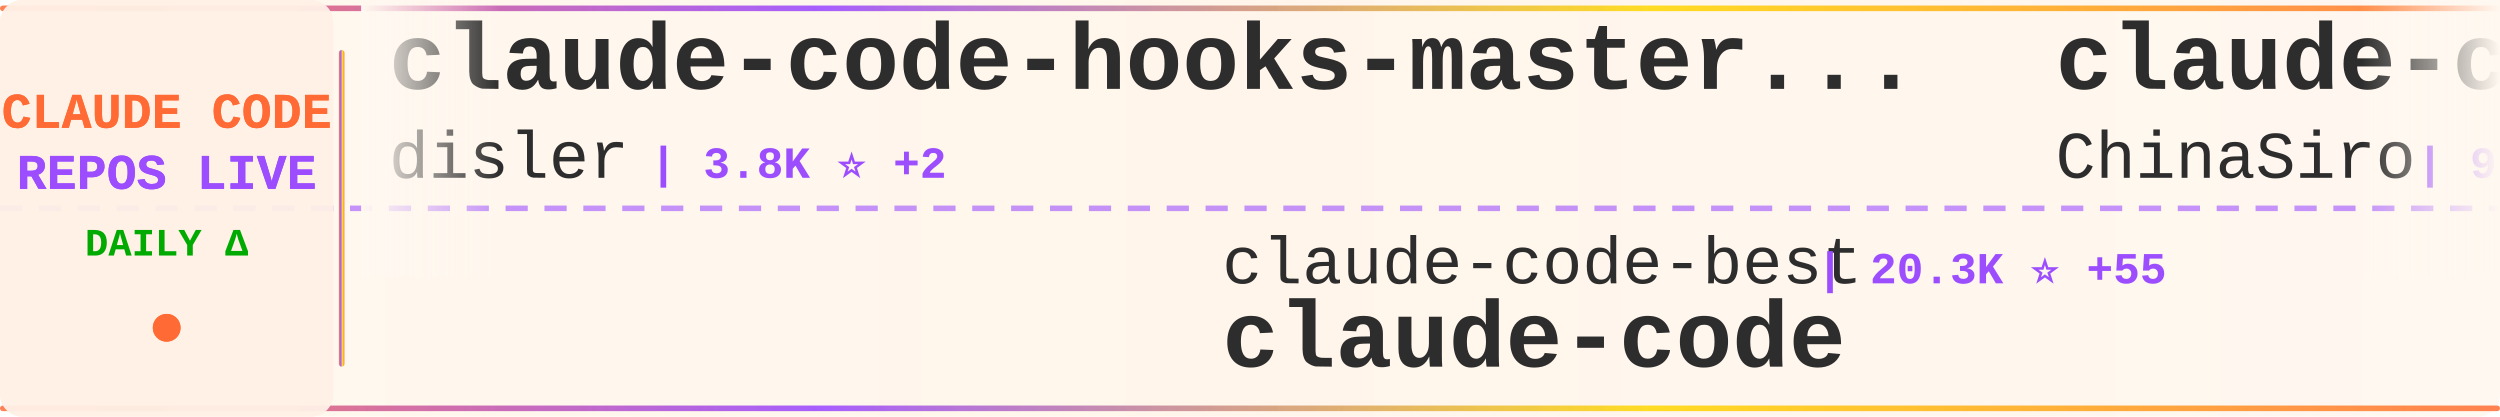
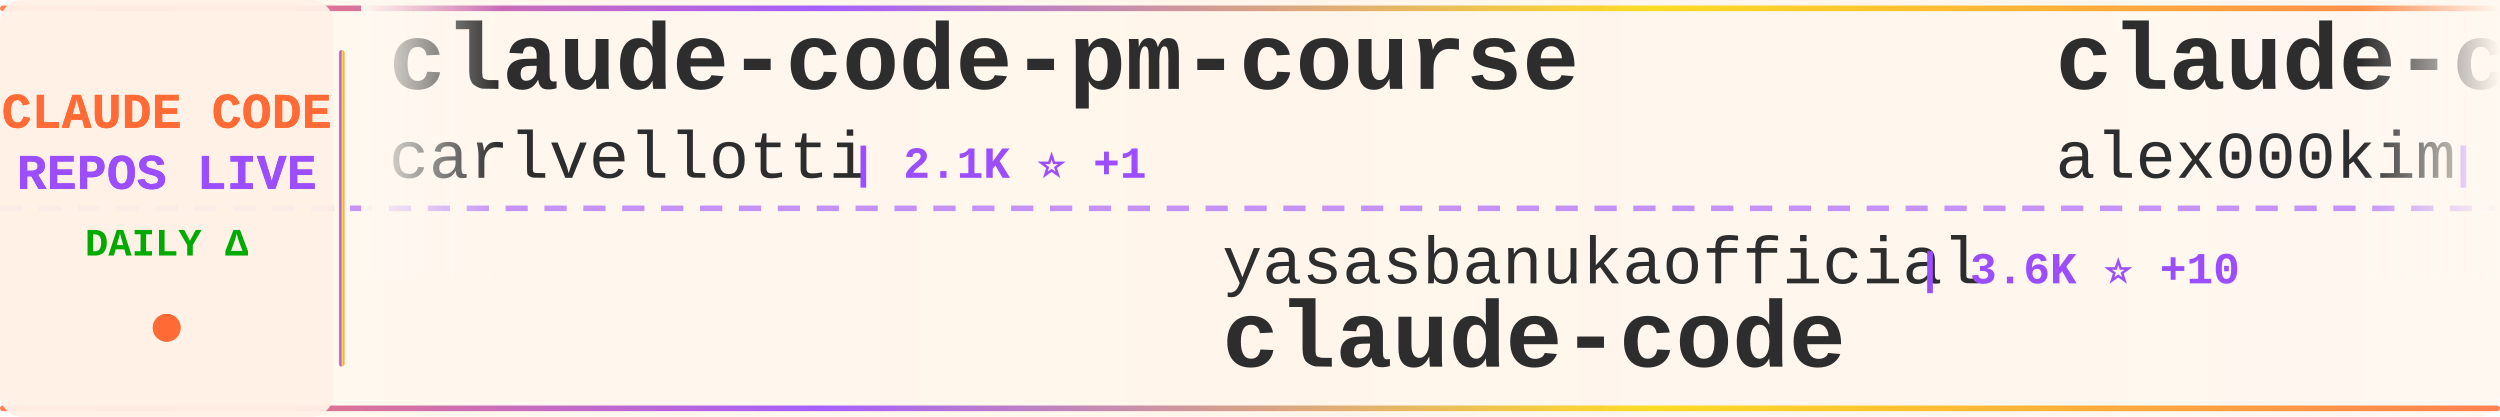
<svg xmlns="http://www.w3.org/2000/svg" width="900" height="150">
  <defs>
    <linearGradient id="tickerBg" x1="0%" y1="0%" x2="100%" y2="0%">
      <stop offset="0%" style="stop-color:#fff8f0;stop-opacity:0.98" />
      <stop offset="50%" style="stop-color:#fff5eb;stop-opacity:1" />
      <stop offset="100%" style="stop-color:#fff8f0;stop-opacity:0.98" />
    </linearGradient>
    <linearGradient id="borderGrad" x1="0%" y1="0%" x2="100%" y2="0%">
      <stop offset="0%" style="stop-color:#FF6B35;stop-opacity:0.85">
        <animate attributeName="stop-opacity" values="0.85;1;0.85" dur="2s" repeatCount="indefinite" />
      </stop>
      <stop offset="33%" style="stop-color:#9C4EFF;stop-opacity:0.9">
        <animate attributeName="stop-opacity" values="0.9;1;0.9" dur="2.2s" repeatCount="indefinite" />
      </stop>
      <stop offset="66%" style="stop-color:#FFD700;stop-opacity:0.85">
        <animate attributeName="stop-opacity" values="0.85;1;0.85" dur="1.8s" repeatCount="indefinite" />
      </stop>
      <stop offset="100%" style="stop-color:#FF6B35;stop-opacity:0.85">
        <animate attributeName="stop-opacity" values="0.85;1;0.85" dur="2s" repeatCount="indefinite" />
      </stop>
    </linearGradient>
    <filter id="textGlow">
      <feGaussianBlur stdDeviation="0.15" result="coloredBlur" />
      <feMerge>
        <feMergeNode in="coloredBlur" />
        <feMergeNode in="SourceGraphic" />
      </feMerge>
    </filter>
    <filter id="metricGlow">
      <feGaussianBlur stdDeviation="0.2" result="coloredBlur" />
      <feMerge>
        <feMergeNode in="coloredBlur" />
        <feMergeNode in="SourceGraphic" />
      </feMerge>
    </filter>
    <linearGradient id="leftFade" x1="0%" y1="0%" x2="100%" y2="0%">
      <stop offset="0%" style="stop-color:#fff8f0;stop-opacity:1" />
      <stop offset="100%" style="stop-color:#fff8f0;stop-opacity:0" />
    </linearGradient>
    <linearGradient id="rightFade" x1="0%" y1="0%" x2="100%" y2="0%">
      <stop offset="0%" style="stop-color:#fff8f0;stop-opacity:0" />
      <stop offset="100%" style="stop-color:#fff8f0;stop-opacity:1" />
    </linearGradient>
  </defs>
  <rect width="900" height="150" fill="url(#tickerBg)" rx="8" />
  <rect x="0" y="2" width="900" height="2" fill="url(#borderGrad)" rx="1" />
  <rect x="0" y="146" width="900" height="2" fill="url(#borderGrad)" rx="1" />
  <line x1="0" y1="75" x2="900" y2="75" stroke="#9C4EFF" stroke-width="2" stroke-dasharray="8 6" opacity="0.6" />
  <rect x="0" y="0" width="120" height="150" fill="#fff0e6" opacity="0.95" rx="8" />
  <text x="60" y="46" font-family="'Courier New', monospace" font-size="18" font-weight="bold" fill="#FF6B35" text-anchor="middle" filter="url(#textGlow)">
    CLAUDE CODE
  </text>
  <text x="60" y="68" font-family="'Courier New', monospace" font-size="18" font-weight="bold" fill="#9C4EFF" text-anchor="middle" filter="url(#textGlow)">
    REPOS LIVE
  </text>
  <text x="60" y="92" font-family="'Courier New', monospace" font-size="14" font-weight="bold" fill="#00aa00" text-anchor="middle">
    DAILY Δ
  </text>
  <circle cx="60" cy="118" r="5" fill="#FF6B35" filter="url(#metricGlow)">
    <animate attributeName="r" values="4;6;4" dur="1.5s" repeatCount="indefinite" />
    <animate attributeName="opacity" values="0.6;1;0.6" dur="1.5s" repeatCount="indefinite" />
  </circle>
  <rect x="122" y="18" width="2" height="114" fill="url(#borderGrad)" rx="1" />
  <clipPath id="tickerClip">
    <rect x="130" y="0" width="770" height="150" />
  </clipPath>
  <g clip-path="url(#tickerClip)">
    <g id="tickerItems">
      <animateTransform attributeName="transform" attributeType="XML" type="translate" from="0 0" to="-3000 0" dur="54s" repeatCount="indefinite" />
      <g transform="translate(0, 0)">
-         <text x="140" y="32" font-family="'Courier New', monospace" font-size="34" font-weight="bold" fill="#2d2d2d">claude-code-hooks-master...</text>
-         <text x="140" y="64" font-family="'Courier New', monospace" font-size="24" font-weight="normal" fill="#2d2d2d" opacity="1.0">disler</text>
-         <text x="234" y="64" font-family="'Courier New', monospace" font-size="16" font-weight="bold" fill="#9C4EFF"> | 3.8K ⭐ +2</text>
+         <text x="140" y="32" font-family="'Courier New', monospace" font-size="34" font-weight="bold" fill="#2d2d2d">claude-code-pm-course</text>
+         <text x="140" y="64" font-family="'Courier New', monospace" font-size="24" font-weight="normal" fill="#2d2d2d" opacity="1.0">carlvellotti</text>
+         <text x="306" y="64" font-family="'Courier New', monospace" font-size="16" font-weight="bold" fill="#9C4EFF"> | 2.1K ⭐ +1</text>
      </g>
      <g transform="translate(300, 0)">
-         <text x="140" y="102" font-family="'Courier New', monospace" font-size="24" font-weight="normal" fill="#2d2d2d" opacity="1.0">claude-code-best</text>
-         <text x="354" y="102" font-family="'Courier New', monospace" font-size="16" font-weight="bold" fill="#9C4EFF"> | 20.3K ⭐ +55</text>
+         <text x="140" y="102" font-family="'Courier New', monospace" font-size="24" font-weight="normal" fill="#2d2d2d" opacity="1.0">yasasbanukaofficial</text>
+         <text x="390" y="102" font-family="'Courier New', monospace" font-size="16" font-weight="bold" fill="#9C4EFF"> | 3.6K ⭐ +10</text>
        <text x="140" y="132" font-family="'Courier New', monospace" font-size="34" font-weight="bold" fill="#2d2d2d">claude-code</text>
      </g>
      <g transform="translate(600, 0)">
-         <text x="140" y="32" font-family="'Courier New', monospace" font-size="34" font-weight="bold" fill="#2d2d2d">claude-code-sourcemap</text>
-         <text x="140" y="64" font-family="'Courier New', monospace" font-size="24" font-weight="normal" fill="#2d2d2d" opacity="1.0">ChinaSiro</text>
-         <text x="270" y="64" font-family="'Courier New', monospace" font-size="16" font-weight="bold" fill="#9C4EFF"> | 9.4K ⭐ +8</text>
+         <text x="140" y="32" font-family="'Courier New', monospace" font-size="34" font-weight="bold" fill="#2d2d2d">claude-code</text>
+         <text x="140" y="64" font-family="'Courier New', monospace" font-size="24" font-weight="normal" fill="#2d2d2d" opacity="1.0">alex000kim</text>
+         <text x="282" y="64" font-family="'Courier New', monospace" font-size="16" font-weight="bold" fill="#9C4EFF"> | 228 ⭐</text>
      </g>
      <g transform="translate(900, 0)">
-         <text x="140" y="102" font-family="'Courier New', monospace" font-size="24" font-weight="normal" fill="#2d2d2d" opacity="1.0">edmund-io</text>
-         <text x="270" y="102" font-family="'Courier New', monospace" font-size="16" font-weight="bold" fill="#9C4EFF"> | 1.5K ⭐ +1</text>
-         <text x="140" y="132" font-family="'Courier New', monospace" font-size="34" font-weight="bold" fill="#2d2d2d">edmunds-claude-code</text>
+         <text x="140" y="102" font-family="'Courier New', monospace" font-size="24" font-weight="normal" fill="#2d2d2d" opacity="1.0">Yeachan-Heo</text>
+         <text x="294" y="102" font-family="'Courier New', monospace" font-size="16" font-weight="bold" fill="#9C4EFF"> | 36.9K ⭐ +71</text>
+         <text x="140" y="132" font-family="'Courier New', monospace" font-size="34" font-weight="bold" fill="#2d2d2d">oh-my-claudecode</text>
      </g>
      <g transform="translate(1200, 0)">
-         <text x="140" y="32" font-family="'Courier New', monospace" font-size="34" font-weight="bold" fill="#2d2d2d">Claude-code</text>
-         <text x="140" y="64" font-family="'Courier New', monospace" font-size="24" font-weight="normal" fill="#2d2d2d" opacity="1.0">fazxes</text>
-         <text x="234" y="64" font-family="'Courier New', monospace" font-size="16" font-weight="bold" fill="#9C4EFF"> | 222 ⭐</text>
+         <text x="140" y="32" font-family="'Courier New', monospace" font-size="34" font-weight="bold" fill="#2d2d2d">claude-code-source-build</text>
+         <text x="140" y="64" font-family="'Courier New', monospace" font-size="24" font-weight="normal" fill="#2d2d2d" opacity="1.0">andrew-kramer-inno</text>
+         <text x="378" y="64" font-family="'Courier New', monospace" font-size="16" font-weight="bold" fill="#9C4EFF"> | 589 ⭐</text>
      </g>
      <g transform="translate(1500, 0)">
-         <text x="140" y="102" font-family="'Courier New', monospace" font-size="24" font-weight="normal" fill="#2d2d2d" opacity="1.0">anthropics</text>
-         <text x="282" y="102" font-family="'Courier New', monospace" font-size="16" font-weight="bold" fill="#9C4EFF"> | 5.3K ⭐ +16</text>
-         <text x="140" y="132" font-family="'Courier New', monospace" font-size="34" font-weight="bold" fill="#2d2d2d">claude-code-security-rev...</text>
+         <text x="140" y="102" font-family="'Courier New', monospace" font-size="24" font-weight="normal" fill="#2d2d2d" opacity="1.0">ding113</text>
+         <text x="246" y="102" font-family="'Courier New', monospace" font-size="16" font-weight="bold" fill="#9C4EFF"> | 3.2K ⭐ +9</text>
+         <text x="140" y="132" font-family="'Courier New', monospace" font-size="34" font-weight="bold" fill="#2d2d2d">claude-code-hub</text>
      </g>
      <g transform="translate(1800, 0)">
-         <text x="140" y="32" font-family="'Courier New', monospace" font-size="34" font-weight="bold" fill="#2d2d2d">claude-code-tips</text>
-         <text x="140" y="64" font-family="'Courier New', monospace" font-size="24" font-weight="normal" fill="#2d2d2d" opacity="1.0">ykdojo</text>
-         <text x="234" y="64" font-family="'Courier New', monospace" font-size="16" font-weight="bold" fill="#9C4EFF"> | 8.9K ⭐ +6</text>
+         <text x="140" y="32" font-family="'Courier New', monospace" font-size="34" font-weight="bold" fill="#2d2d2d">how-claude-code-works</text>
+         <text x="140" y="64" font-family="'Courier New', monospace" font-size="24" font-weight="normal" fill="#2d2d2d" opacity="1.0">Windy3f3f3f3f</text>
+         <text x="318" y="64" font-family="'Courier New', monospace" font-size="16" font-weight="bold" fill="#9C4EFF"> | 2.7K ⭐ +12</text>
      </g>
      <g transform="translate(2100, 0)">
-         <text x="140" y="102" font-family="'Courier New', monospace" font-size="24" font-weight="normal" fill="#2d2d2d" opacity="1.0">OneRedOak</text>
-         <text x="270" y="102" font-family="'Courier New', monospace" font-size="16" font-weight="bold" fill="#9C4EFF"> | 3.8K ⭐ +1</text>
-         <text x="140" y="132" font-family="'Courier New', monospace" font-size="34" font-weight="bold" fill="#2d2d2d">claude-code-workflows</text>
+         <text x="140" y="102" font-family="'Courier New', monospace" font-size="24" font-weight="normal" fill="#2d2d2d" opacity="1.0">zebbern</text>
+         <text x="246" y="102" font-family="'Courier New', monospace" font-size="16" font-weight="bold" fill="#9C4EFF"> | 4.3K ⭐ +2</text>
+         <text x="140" y="132" font-family="'Courier New', monospace" font-size="34" font-weight="bold" fill="#2d2d2d">claude-code-guide</text>
      </g>
      <g transform="translate(2400, 0)">
-         <text x="140" y="32" font-family="'Courier New', monospace" font-size="34" font-weight="bold" fill="#2d2d2d">claude-code</text>
-         <text x="140" y="64" font-family="'Courier New', monospace" font-size="24" font-weight="normal" fill="#2d2d2d" opacity="1.0">xorespesp</text>
-         <text x="270" y="64" font-family="'Courier New', monospace" font-size="16" font-weight="bold" fill="#9C4EFF"> | 229 ⭐ +1</text>
+         <text x="140" y="32" font-family="'Courier New', monospace" font-size="34" font-weight="bold" fill="#2d2d2d">claude-code-templates</text>
+         <text x="140" y="64" font-family="'Courier New', monospace" font-size="24" font-weight="normal" fill="#2d2d2d" opacity="1.0">davila7</text>
+         <text x="246" y="64" font-family="'Courier New', monospace" font-size="16" font-weight="bold" fill="#9C4EFF"> | 28.3K ⭐ +23</text>
      </g>
      <g transform="translate(2700, 0)">
-         <text x="140" y="102" font-family="'Courier New', monospace" font-size="24" font-weight="normal" fill="#2d2d2d" opacity="1.0">zebbern</text>
-         <text x="246" y="102" font-family="'Courier New', monospace" font-size="16" font-weight="bold" fill="#9C4EFF"> | 4.3K ⭐ +5</text>
-         <text x="140" y="132" font-family="'Courier New', monospace" font-size="34" font-weight="bold" fill="#2d2d2d">claude-code-guide</text>
+         <text x="140" y="102" font-family="'Courier New', monospace" font-size="24" font-weight="normal" fill="#2d2d2d" opacity="1.0">anthropics</text>
+         <text x="282" y="102" font-family="'Courier New', monospace" font-size="16" font-weight="bold" fill="#9C4EFF"> | 8.1K ⭐ +13</text>
+         <text x="140" y="132" font-family="'Courier New', monospace" font-size="34" font-weight="bold" fill="#2d2d2d">claude-code-action</text>
      </g>
      <g transform="translate(3000, 0)">
-         <text x="140" y="32" font-family="'Courier New', monospace" font-size="34" font-weight="bold" fill="#2d2d2d">claude-code-hooks-master...</text>
-         <text x="140" y="64" font-family="'Courier New', monospace" font-size="24" font-weight="normal" fill="#2d2d2d" opacity="1.0">disler</text>
-         <text x="234" y="64" font-family="'Courier New', monospace" font-size="16" font-weight="bold" fill="#9C4EFF"> | 3.8K ⭐ +2</text>
+         <text x="140" y="32" font-family="'Courier New', monospace" font-size="34" font-weight="bold" fill="#2d2d2d">claude-code-pm-course</text>
+         <text x="140" y="64" font-family="'Courier New', monospace" font-size="24" font-weight="normal" fill="#2d2d2d" opacity="1.0">carlvellotti</text>
+         <text x="306" y="64" font-family="'Courier New', monospace" font-size="16" font-weight="bold" fill="#9C4EFF"> | 2.1K ⭐ +1</text>
      </g>
      <g transform="translate(3300, 0)">
-         <text x="140" y="102" font-family="'Courier New', monospace" font-size="24" font-weight="normal" fill="#2d2d2d" opacity="1.0">claude-code-best</text>
-         <text x="354" y="102" font-family="'Courier New', monospace" font-size="16" font-weight="bold" fill="#9C4EFF"> | 20.3K ⭐ +55</text>
+         <text x="140" y="102" font-family="'Courier New', monospace" font-size="24" font-weight="normal" fill="#2d2d2d" opacity="1.0">yasasbanukaofficial</text>
+         <text x="390" y="102" font-family="'Courier New', monospace" font-size="16" font-weight="bold" fill="#9C4EFF"> | 3.6K ⭐ +10</text>
        <text x="140" y="132" font-family="'Courier New', monospace" font-size="34" font-weight="bold" fill="#2d2d2d">claude-code</text>
      </g>
      <g transform="translate(3600, 0)">
-         <text x="140" y="32" font-family="'Courier New', monospace" font-size="34" font-weight="bold" fill="#2d2d2d">claude-code-sourcemap</text>
-         <text x="140" y="64" font-family="'Courier New', monospace" font-size="24" font-weight="normal" fill="#2d2d2d" opacity="1.0">ChinaSiro</text>
-         <text x="270" y="64" font-family="'Courier New', monospace" font-size="16" font-weight="bold" fill="#9C4EFF"> | 9.4K ⭐ +8</text>
+         <text x="140" y="32" font-family="'Courier New', monospace" font-size="34" font-weight="bold" fill="#2d2d2d">claude-code</text>
+         <text x="140" y="64" font-family="'Courier New', monospace" font-size="24" font-weight="normal" fill="#2d2d2d" opacity="1.0">alex000kim</text>
+         <text x="282" y="64" font-family="'Courier New', monospace" font-size="16" font-weight="bold" fill="#9C4EFF"> | 228 ⭐</text>
      </g>
      <g transform="translate(3900, 0)">
-         <text x="140" y="102" font-family="'Courier New', monospace" font-size="24" font-weight="normal" fill="#2d2d2d" opacity="1.0">edmund-io</text>
-         <text x="270" y="102" font-family="'Courier New', monospace" font-size="16" font-weight="bold" fill="#9C4EFF"> | 1.5K ⭐ +1</text>
-         <text x="140" y="132" font-family="'Courier New', monospace" font-size="34" font-weight="bold" fill="#2d2d2d">edmunds-claude-code</text>
+         <text x="140" y="102" font-family="'Courier New', monospace" font-size="24" font-weight="normal" fill="#2d2d2d" opacity="1.0">Yeachan-Heo</text>
+         <text x="294" y="102" font-family="'Courier New', monospace" font-size="16" font-weight="bold" fill="#9C4EFF"> | 36.9K ⭐ +71</text>
+         <text x="140" y="132" font-family="'Courier New', monospace" font-size="34" font-weight="bold" fill="#2d2d2d">oh-my-claudecode</text>
      </g>
    </g>
  </g>
  <rect x="130" y="0" width="50" height="100" fill="url(#leftFade)" />
  <rect x="850" y="0" width="50" height="100" fill="url(#rightFade)" />
</svg>
